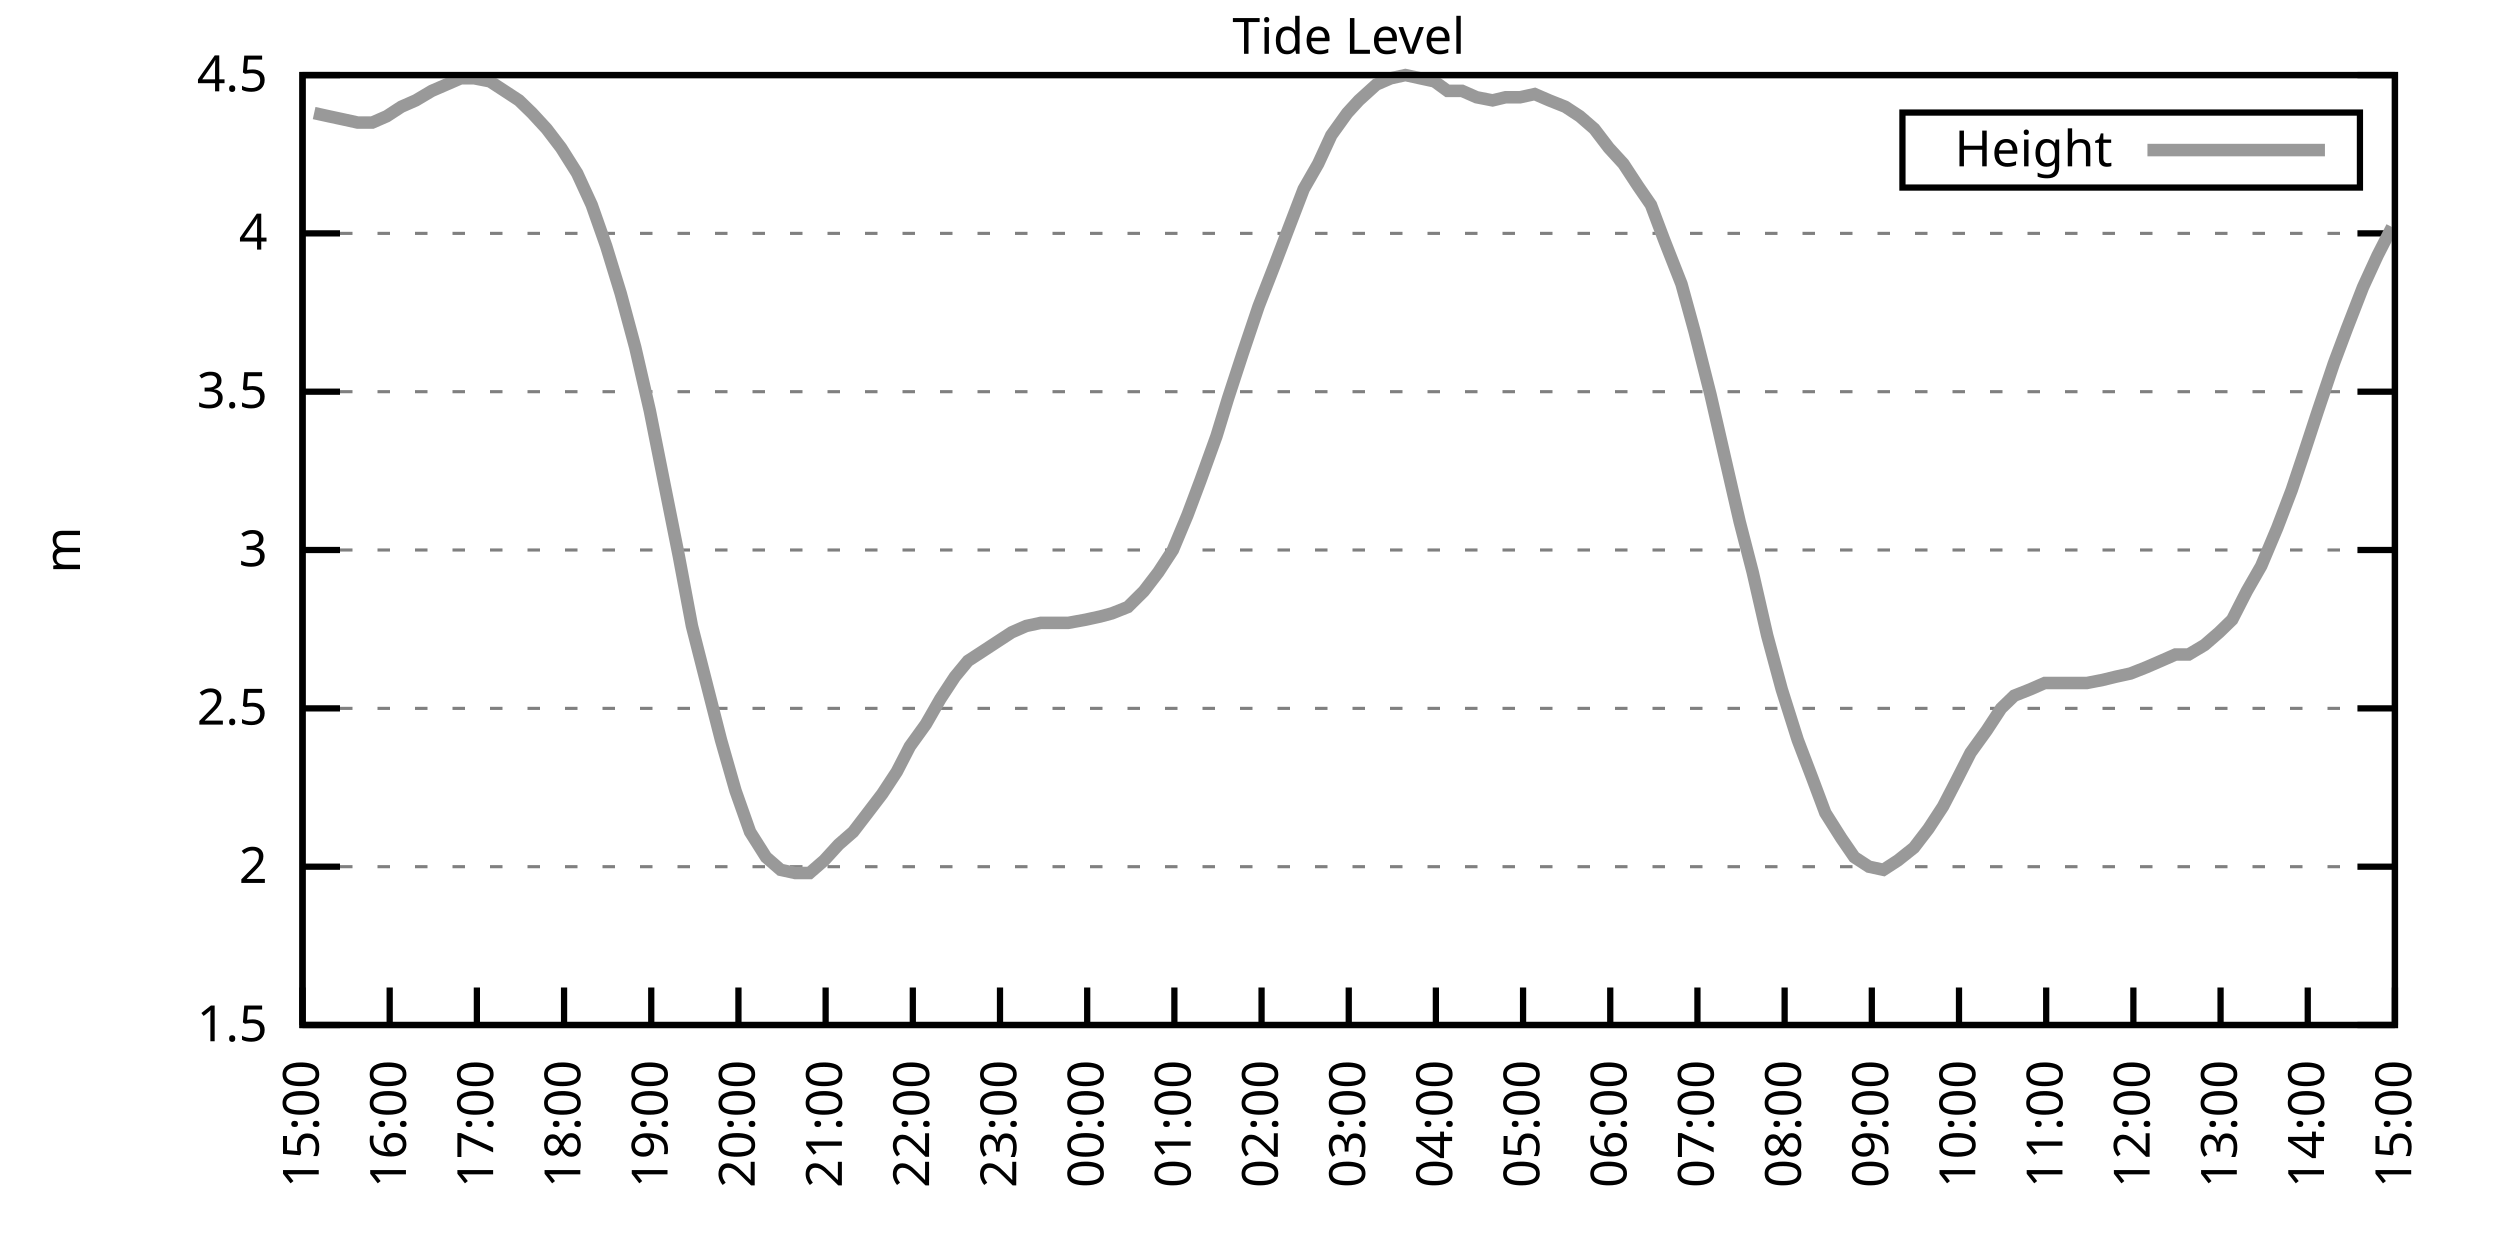
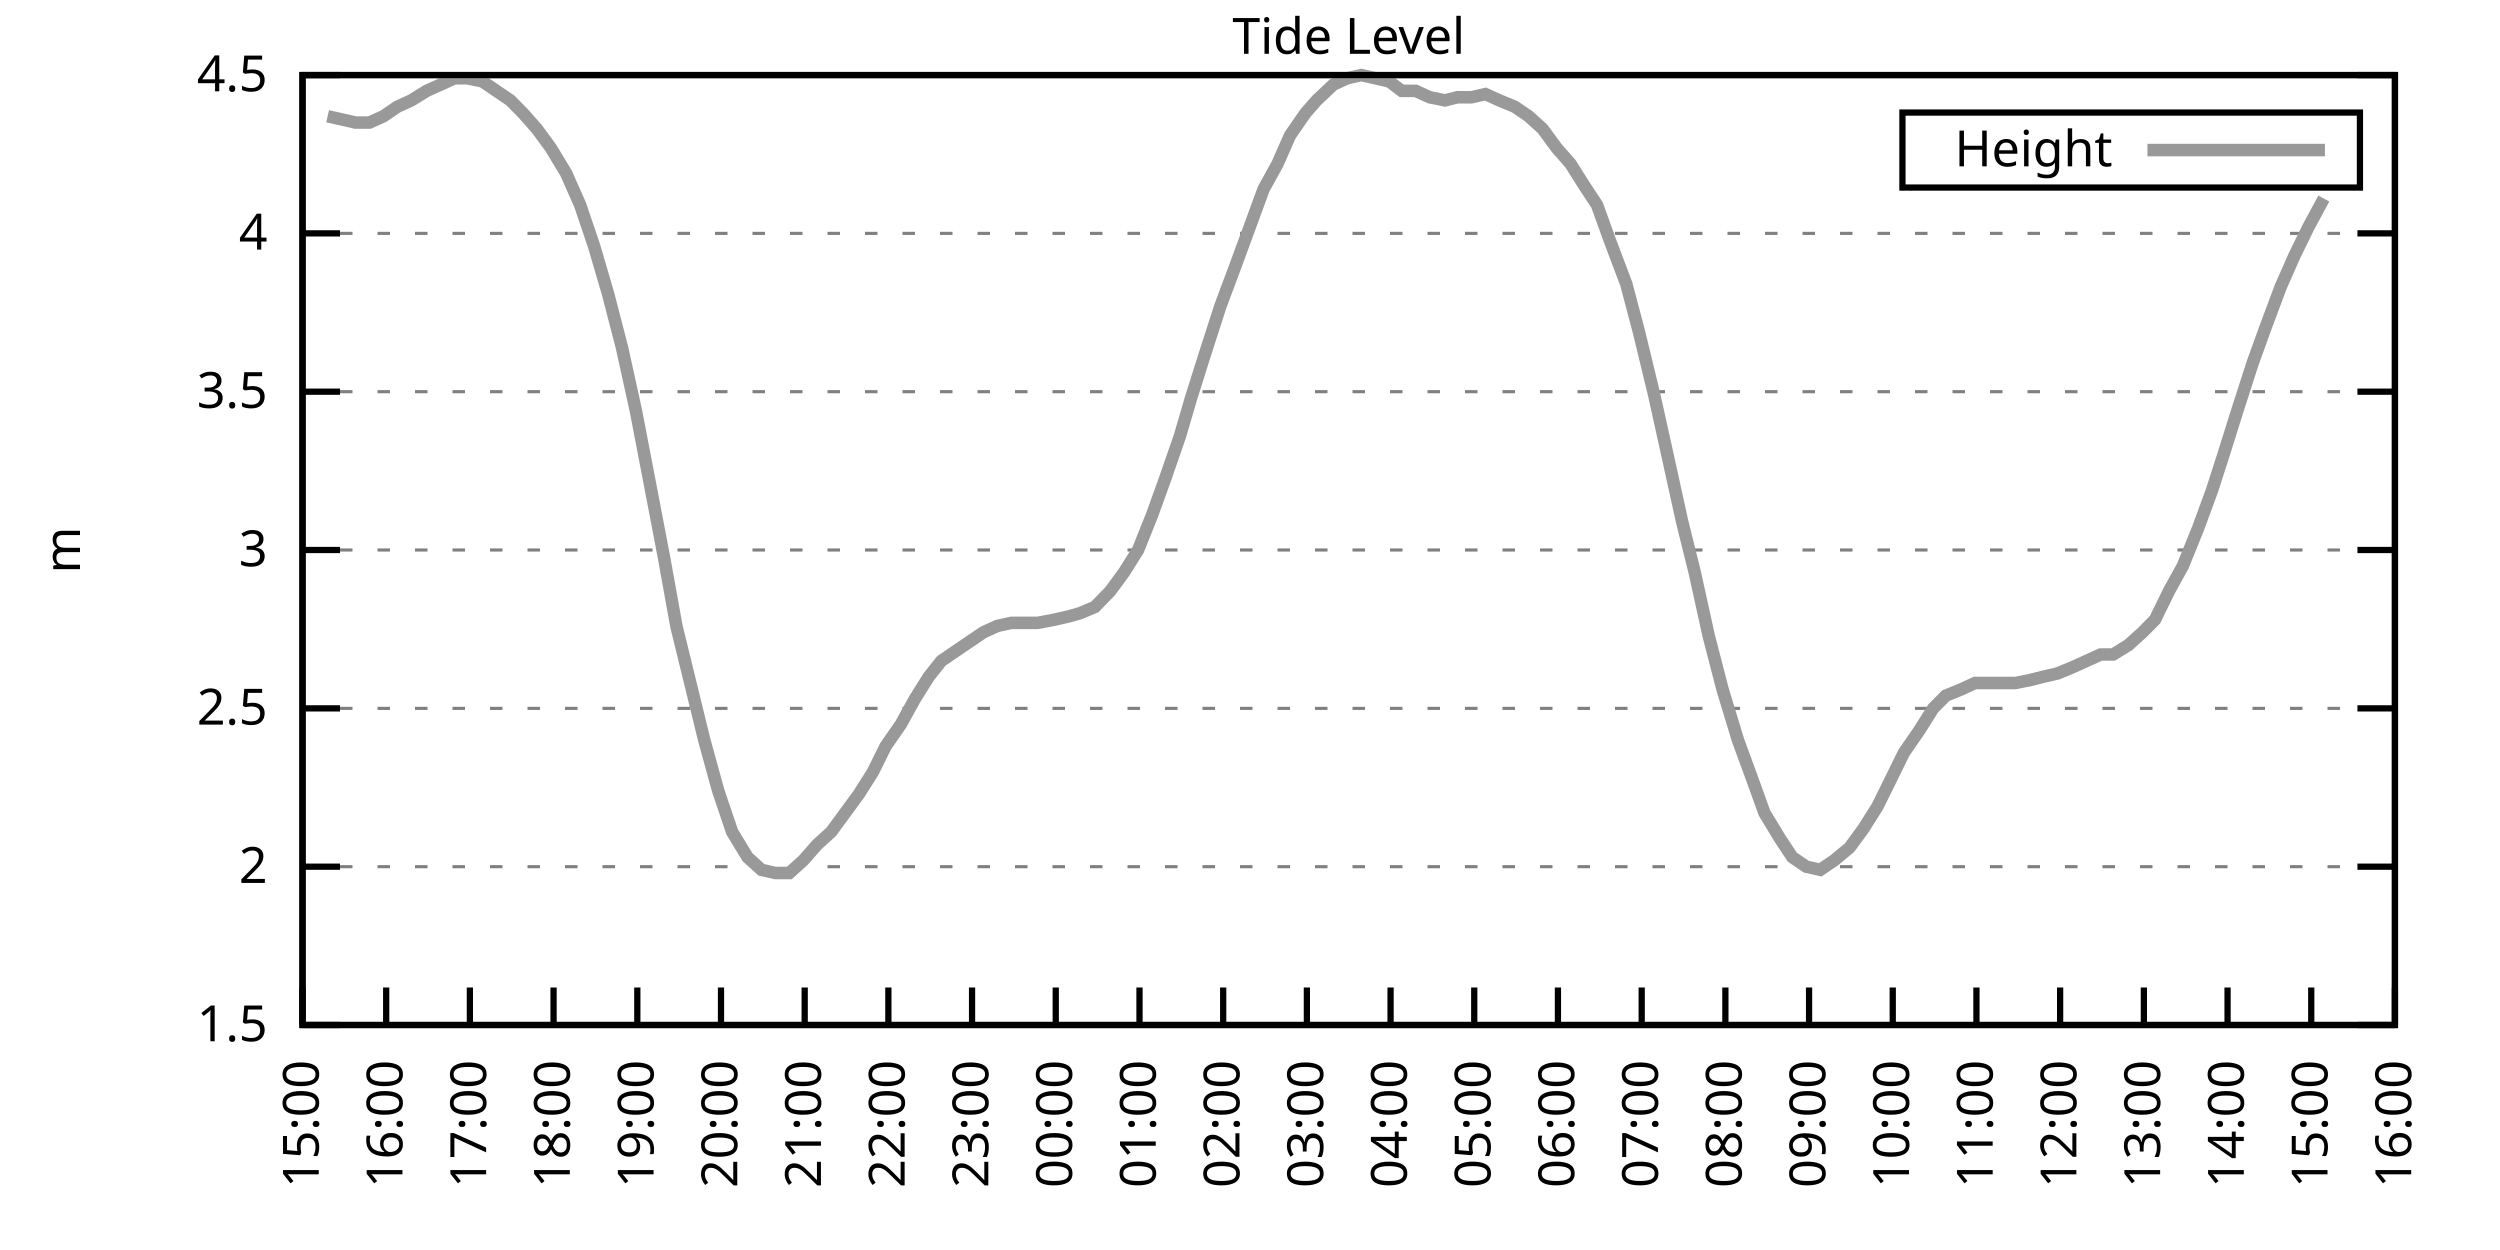
<svg xmlns="http://www.w3.org/2000/svg" xmlns:xlink="http://www.w3.org/1999/xlink" width="400" height="200" viewBox="0 0 400 200">
  <g id="gnuplot_canvas">
    <rect x="0" y="0" width="400" height="200" fill="none" />
    <defs>
      <circle id="gpDot" r="0.5" stroke-width="0.5" stroke="currentColor" />
      <path id="gpPt0" stroke-width="0.333" stroke="currentColor" d="M-1,0 h2 M0,-1 v2" />
      <path id="gpPt1" stroke-width="0.333" stroke="currentColor" d="M-1,-1 L1,1 M1,-1 L-1,1" />
      <path id="gpPt2" stroke-width="0.333" stroke="currentColor" d="M-1,0 L1,0 M0,-1 L0,1 M-1,-1 L1,1 M-1,1 L1,-1" />
      <rect id="gpPt3" stroke-width="0.333" stroke="currentColor" x="-1" y="-1" width="2" height="2" />
      <rect id="gpPt4" stroke-width="0.333" stroke="currentColor" fill="currentColor" x="-1" y="-1" width="2" height="2" />
      <circle id="gpPt5" stroke-width="0.333" stroke="currentColor" cx="0" cy="0" r="1" />
      <use xlink:href="#gpPt5" id="gpPt6" fill="currentColor" stroke="none" />
      <path id="gpPt7" stroke-width="0.333" stroke="currentColor" d="M0,-1.33 L-1.33,0.67 L1.33,0.67 z" />
      <use xlink:href="#gpPt7" id="gpPt8" fill="currentColor" stroke="none" />
      <use xlink:href="#gpPt7" id="gpPt9" stroke="currentColor" transform="rotate(180)" />
      <use xlink:href="#gpPt9" id="gpPt10" fill="currentColor" stroke="none" />
      <use xlink:href="#gpPt3" id="gpPt11" stroke="currentColor" transform="rotate(45)" />
      <use xlink:href="#gpPt11" id="gpPt12" fill="currentColor" stroke="none" />
      <path id="gpPt13" stroke-width="0.333" stroke="currentColor" d="M0,1.330 L1.265,0.411 L0.782,-1.067 L-0.782,-1.076 L-1.265,0.411 z" />
      <use xlink:href="#gpPt13" id="gpPt14" fill="currentColor" stroke="none" />
      <filter id="textbox" filterUnits="objectBoundingBox" x="0" y="0" height="1" width="1">
        <feFlood flood-color="white" flood-opacity="1" result="bgnd" />
        <feComposite in="SourceGraphic" in2="bgnd" operator="atop" />
      </filter>
      <filter id="greybox" filterUnits="objectBoundingBox" x="0" y="0" height="1" width="1">
        <feFlood flood-color="lightgrey" flood-opacity="1" result="grey" />
        <feComposite in="SourceGraphic" in2="grey" operator="atop" />
      </filter>
    </defs>
    <g fill="none" color="white" stroke="currentColor" stroke-width="1.00" stroke-linecap="butt" stroke-linejoin="miter">
</g>
    <g fill="none" color="black" stroke="currentColor" stroke-width="1.00" stroke-linecap="butt" stroke-linejoin="miter">
      <g stroke="none" shape-rendering="crispEdges">
        <polygon fill="rgb(255, 255, 255)" points="48.40,164.00 383.18,164.00 383.18,12.02 48.40,12.02 " />
      </g>
    </g>
    <g fill="none" color="black" stroke="currentColor" stroke-width="1.00" stroke-linecap="butt" stroke-linejoin="miter">
</g>
    <g fill="none" color="black" stroke="black" stroke-width="0.50" stroke-linecap="butt" stroke-linejoin="miter">
</g>
    <g fill="none" color="gray" stroke="currentColor" stroke-width="0.50" stroke-linecap="butt" stroke-linejoin="miter">
      <path stroke="gray" stroke-dasharray="2,4" class="gridline" d="M48.40,164.00 L383.19,164.00  " />
    </g>
    <g fill="none" color="gray" stroke="gray" stroke-width="1.00" stroke-linecap="butt" stroke-linejoin="miter">
</g>
    <g fill="none" color="black" stroke="currentColor" stroke-width="1.00" stroke-linecap="butt" stroke-linejoin="miter">
      <path stroke="black" d="M48.40,164.00 L54.40,164.00 M383.19,164.00 L377.19,164.00  " />
      <g transform="translate(42.80,166.60)" stroke="none" fill="black" font-family="Sans" font-size="8.00" text-anchor="end">
        <text>
          <tspan font-family="Sans"> 1.5</tspan>
        </text>
      </g>
    </g>
    <g fill="none" color="black" stroke="currentColor" stroke-width="1.00" stroke-linecap="butt" stroke-linejoin="miter">
</g>
    <g fill="none" color="black" stroke="black" stroke-width="0.50" stroke-linecap="butt" stroke-linejoin="miter">
</g>
    <g fill="none" color="gray" stroke="currentColor" stroke-width="0.50" stroke-linecap="butt" stroke-linejoin="miter">
      <path stroke="gray" stroke-dasharray="2,4" class="gridline" d="M48.40,138.67 L383.19,138.67  " />
    </g>
    <g fill="none" color="gray" stroke="gray" stroke-width="1.00" stroke-linecap="butt" stroke-linejoin="miter">
</g>
    <g fill="none" color="black" stroke="currentColor" stroke-width="1.00" stroke-linecap="butt" stroke-linejoin="miter">
      <path stroke="black" d="M48.40,138.67 L54.40,138.67 M383.19,138.67 L377.19,138.67  " />
      <g transform="translate(42.80,141.27)" stroke="none" fill="black" font-family="Sans" font-size="8.00" text-anchor="end">
        <text>
          <tspan font-family="Sans"> 2</tspan>
        </text>
      </g>
    </g>
    <g fill="none" color="black" stroke="currentColor" stroke-width="1.00" stroke-linecap="butt" stroke-linejoin="miter">
</g>
    <g fill="none" color="black" stroke="black" stroke-width="0.50" stroke-linecap="butt" stroke-linejoin="miter">
</g>
    <g fill="none" color="gray" stroke="currentColor" stroke-width="0.50" stroke-linecap="butt" stroke-linejoin="miter">
      <path stroke="gray" stroke-dasharray="2,4" class="gridline" d="M48.40,113.34 L383.19,113.34  " />
    </g>
    <g fill="none" color="gray" stroke="gray" stroke-width="1.00" stroke-linecap="butt" stroke-linejoin="miter">
</g>
    <g fill="none" color="black" stroke="currentColor" stroke-width="1.00" stroke-linecap="butt" stroke-linejoin="miter">
      <path stroke="black" d="M48.40,113.34 L54.40,113.34 M383.19,113.34 L377.19,113.34  " />
      <g transform="translate(42.80,115.94)" stroke="none" fill="black" font-family="Sans" font-size="8.00" text-anchor="end">
        <text>
          <tspan font-family="Sans"> 2.5</tspan>
        </text>
      </g>
    </g>
    <g fill="none" color="black" stroke="currentColor" stroke-width="1.00" stroke-linecap="butt" stroke-linejoin="miter">
</g>
    <g fill="none" color="black" stroke="black" stroke-width="0.50" stroke-linecap="butt" stroke-linejoin="miter">
</g>
    <g fill="none" color="gray" stroke="currentColor" stroke-width="0.50" stroke-linecap="butt" stroke-linejoin="miter">
      <path stroke="gray" stroke-dasharray="2,4" class="gridline" d="M48.40,88.00 L383.19,88.00  " />
    </g>
    <g fill="none" color="gray" stroke="gray" stroke-width="1.00" stroke-linecap="butt" stroke-linejoin="miter">
</g>
    <g fill="none" color="black" stroke="currentColor" stroke-width="1.00" stroke-linecap="butt" stroke-linejoin="miter">
      <path stroke="black" d="M48.40,88.00 L54.40,88.00 M383.19,88.00 L377.19,88.00  " />
      <g transform="translate(42.80,90.60)" stroke="none" fill="black" font-family="Sans" font-size="8.00" text-anchor="end">
        <text>
          <tspan font-family="Sans"> 3</tspan>
        </text>
      </g>
    </g>
    <g fill="none" color="black" stroke="currentColor" stroke-width="1.00" stroke-linecap="butt" stroke-linejoin="miter">
</g>
    <g fill="none" color="black" stroke="black" stroke-width="0.50" stroke-linecap="butt" stroke-linejoin="miter">
</g>
    <g fill="none" color="gray" stroke="currentColor" stroke-width="0.50" stroke-linecap="butt" stroke-linejoin="miter">
      <path stroke="gray" stroke-dasharray="2,4" class="gridline" d="M48.40,62.67 L383.19,62.67  " />
    </g>
    <g fill="none" color="gray" stroke="gray" stroke-width="1.00" stroke-linecap="butt" stroke-linejoin="miter">
</g>
    <g fill="none" color="black" stroke="currentColor" stroke-width="1.00" stroke-linecap="butt" stroke-linejoin="miter">
      <path stroke="black" d="M48.40,62.67 L54.40,62.67 M383.19,62.67 L377.19,62.67  " />
      <g transform="translate(42.80,65.27)" stroke="none" fill="black" font-family="Sans" font-size="8.00" text-anchor="end">
        <text>
          <tspan font-family="Sans"> 3.5</tspan>
        </text>
      </g>
    </g>
    <g fill="none" color="black" stroke="currentColor" stroke-width="1.00" stroke-linecap="butt" stroke-linejoin="miter">
</g>
    <g fill="none" color="black" stroke="black" stroke-width="0.50" stroke-linecap="butt" stroke-linejoin="miter">
</g>
    <g fill="none" color="gray" stroke="currentColor" stroke-width="0.50" stroke-linecap="butt" stroke-linejoin="miter">
      <path stroke="gray" stroke-dasharray="2,4" class="gridline" d="M48.40,37.34 L383.19,37.34  " />
    </g>
    <g fill="none" color="gray" stroke="gray" stroke-width="1.00" stroke-linecap="butt" stroke-linejoin="miter">
</g>
    <g fill="none" color="black" stroke="currentColor" stroke-width="1.00" stroke-linecap="butt" stroke-linejoin="miter">
      <path stroke="black" d="M48.40,37.34 L54.40,37.34 M383.19,37.34 L377.19,37.34  " />
      <g transform="translate(42.80,39.94)" stroke="none" fill="black" font-family="Sans" font-size="8.00" text-anchor="end">
        <text>
          <tspan font-family="Sans"> 4</tspan>
        </text>
      </g>
    </g>
    <g fill="none" color="black" stroke="currentColor" stroke-width="1.00" stroke-linecap="butt" stroke-linejoin="miter">
</g>
    <g fill="none" color="black" stroke="black" stroke-width="0.50" stroke-linecap="butt" stroke-linejoin="miter">
</g>
    <g fill="none" color="gray" stroke="currentColor" stroke-width="0.50" stroke-linecap="butt" stroke-linejoin="miter">
      <path stroke="gray" stroke-dasharray="2,4" class="gridline" d="M48.40,12.01 L383.19,12.01  " />
    </g>
    <g fill="none" color="gray" stroke="gray" stroke-width="1.00" stroke-linecap="butt" stroke-linejoin="miter">
</g>
    <g fill="none" color="black" stroke="currentColor" stroke-width="1.00" stroke-linecap="butt" stroke-linejoin="miter">
      <path stroke="black" d="M48.40,12.01 L54.40,12.01 M383.19,12.01 L377.19,12.01  " />
      <g transform="translate(42.80,14.61)" stroke="none" fill="black" font-family="Sans" font-size="8.00" text-anchor="end">
        <text>
          <tspan font-family="Sans"> 4.5</tspan>
        </text>
      </g>
    </g>
    <g fill="none" color="black" stroke="currentColor" stroke-width="1.00" stroke-linecap="butt" stroke-linejoin="miter">
      <path stroke="black" d="M48.40,164.00 L48.40,158.00  " />
      <g transform="translate(51.00,169.60) rotate(270.00)" stroke="none" fill="black" font-family="Sans" font-size="8.00" text-anchor="end">
        <text>
          <tspan font-family="Sans">15:00</tspan>
        </text>
      </g>
    </g>
    <g fill="none" color="black" stroke="currentColor" stroke-width="1.00" stroke-linecap="butt" stroke-linejoin="miter">
-       <path stroke="black" d="M62.35,164.00 L62.35,158.00  " />
-       <g transform="translate(64.95,169.60) rotate(270.00)" stroke="none" fill="black" font-family="Sans" font-size="8.00" text-anchor="end">
+       <path stroke="black" d="M61.79,164.00 L61.79,158.00  " />
+       <g transform="translate(64.39,169.60) rotate(270.00)" stroke="none" fill="black" font-family="Sans" font-size="8.00" text-anchor="end">
        <text>
          <tspan font-family="Sans">16:00</tspan>
        </text>
      </g>
    </g>
    <g fill="none" color="black" stroke="currentColor" stroke-width="1.00" stroke-linecap="butt" stroke-linejoin="miter">
-       <path stroke="black" d="M76.30,164.00 L76.30,158.00  " />
-       <g transform="translate(78.90,169.60) rotate(270.00)" stroke="none" fill="black" font-family="Sans" font-size="8.00" text-anchor="end">
+       <path stroke="black" d="M75.18,164.00 L75.18,158.00  " />
+       <g transform="translate(77.78,169.60) rotate(270.00)" stroke="none" fill="black" font-family="Sans" font-size="8.00" text-anchor="end">
        <text>
          <tspan font-family="Sans">17:00</tspan>
        </text>
      </g>
    </g>
    <g fill="none" color="black" stroke="currentColor" stroke-width="1.00" stroke-linecap="butt" stroke-linejoin="miter">
-       <path stroke="black" d="M90.25,164.00 L90.25,158.00  " />
-       <g transform="translate(92.85,169.60) rotate(270.00)" stroke="none" fill="black" font-family="Sans" font-size="8.00" text-anchor="end">
+       <path stroke="black" d="M88.57,164.00 L88.57,158.00  " />
+       <g transform="translate(91.17,169.60) rotate(270.00)" stroke="none" fill="black" font-family="Sans" font-size="8.00" text-anchor="end">
        <text>
          <tspan font-family="Sans">18:00</tspan>
        </text>
      </g>
    </g>
    <g fill="none" color="black" stroke="currentColor" stroke-width="1.00" stroke-linecap="butt" stroke-linejoin="miter">
-       <path stroke="black" d="M104.20,164.00 L104.20,158.00  " />
-       <g transform="translate(106.80,169.60) rotate(270.00)" stroke="none" fill="black" font-family="Sans" font-size="8.00" text-anchor="end">
+       <path stroke="black" d="M101.97,164.00 L101.97,158.00  " />
+       <g transform="translate(104.57,169.60) rotate(270.00)" stroke="none" fill="black" font-family="Sans" font-size="8.00" text-anchor="end">
        <text>
          <tspan font-family="Sans">19:00</tspan>
        </text>
      </g>
    </g>
    <g fill="none" color="black" stroke="currentColor" stroke-width="1.00" stroke-linecap="butt" stroke-linejoin="miter">
-       <path stroke="black" d="M118.15,164.00 L118.15,158.00  " />
-       <g transform="translate(120.75,169.60) rotate(270.00)" stroke="none" fill="black" font-family="Sans" font-size="8.00" text-anchor="end">
+       <path stroke="black" d="M115.36,164.00 L115.36,158.00  " />
+       <g transform="translate(117.96,169.60) rotate(270.00)" stroke="none" fill="black" font-family="Sans" font-size="8.00" text-anchor="end">
        <text>
          <tspan font-family="Sans">20:00</tspan>
        </text>
      </g>
    </g>
    <g fill="none" color="black" stroke="currentColor" stroke-width="1.00" stroke-linecap="butt" stroke-linejoin="miter">
-       <path stroke="black" d="M132.10,164.00 L132.10,158.00  " />
-       <g transform="translate(134.70,169.60) rotate(270.00)" stroke="none" fill="black" font-family="Sans" font-size="8.00" text-anchor="end">
+       <path stroke="black" d="M128.75,164.00 L128.75,158.00  " />
+       <g transform="translate(131.35,169.60) rotate(270.00)" stroke="none" fill="black" font-family="Sans" font-size="8.00" text-anchor="end">
        <text>
          <tspan font-family="Sans">21:00</tspan>
        </text>
      </g>
    </g>
    <g fill="none" color="black" stroke="currentColor" stroke-width="1.00" stroke-linecap="butt" stroke-linejoin="miter">
-       <path stroke="black" d="M146.05,164.00 L146.05,158.00  " />
-       <g transform="translate(148.65,169.60) rotate(270.00)" stroke="none" fill="black" font-family="Sans" font-size="8.00" text-anchor="end">
+       <path stroke="black" d="M142.14,164.00 L142.14,158.00  " />
+       <g transform="translate(144.74,169.60) rotate(270.00)" stroke="none" fill="black" font-family="Sans" font-size="8.00" text-anchor="end">
        <text>
          <tspan font-family="Sans">22:00</tspan>
        </text>
      </g>
    </g>
    <g fill="none" color="black" stroke="currentColor" stroke-width="1.00" stroke-linecap="butt" stroke-linejoin="miter">
-       <path stroke="black" d="M160.00,164.00 L160.00,158.00  " />
-       <g transform="translate(162.60,169.60) rotate(270.00)" stroke="none" fill="black" font-family="Sans" font-size="8.00" text-anchor="end">
+       <path stroke="black" d="M155.53,164.00 L155.53,158.00  " />
+       <g transform="translate(158.13,169.60) rotate(270.00)" stroke="none" fill="black" font-family="Sans" font-size="8.00" text-anchor="end">
        <text>
          <tspan font-family="Sans">23:00</tspan>
        </text>
      </g>
    </g>
    <g fill="none" color="black" stroke="currentColor" stroke-width="1.00" stroke-linecap="butt" stroke-linejoin="miter">
-       <path stroke="black" d="M173.95,164.00 L173.95,158.00  " />
-       <g transform="translate(176.55,169.60) rotate(270.00)" stroke="none" fill="black" font-family="Sans" font-size="8.00" text-anchor="end">
+       <path stroke="black" d="M168.92,164.00 L168.92,158.00  " />
+       <g transform="translate(171.52,169.60) rotate(270.00)" stroke="none" fill="black" font-family="Sans" font-size="8.00" text-anchor="end">
        <text>
          <tspan font-family="Sans">00:00</tspan>
        </text>
      </g>
    </g>
    <g fill="none" color="black" stroke="currentColor" stroke-width="1.00" stroke-linecap="butt" stroke-linejoin="miter">
-       <path stroke="black" d="M187.90,164.00 L187.90,158.00  " />
-       <g transform="translate(190.50,169.60) rotate(270.00)" stroke="none" fill="black" font-family="Sans" font-size="8.00" text-anchor="end">
+       <path stroke="black" d="M182.32,164.00 L182.32,158.00  " />
+       <g transform="translate(184.92,169.60) rotate(270.00)" stroke="none" fill="black" font-family="Sans" font-size="8.00" text-anchor="end">
        <text>
          <tspan font-family="Sans">01:00</tspan>
        </text>
      </g>
    </g>
    <g fill="none" color="black" stroke="currentColor" stroke-width="1.00" stroke-linecap="butt" stroke-linejoin="miter">
-       <path stroke="black" d="M201.85,164.00 L201.85,158.00  " />
-       <g transform="translate(204.45,169.60) rotate(270.00)" stroke="none" fill="black" font-family="Sans" font-size="8.00" text-anchor="end">
+       <path stroke="black" d="M195.71,164.00 L195.71,158.00  " />
+       <g transform="translate(198.31,169.60) rotate(270.00)" stroke="none" fill="black" font-family="Sans" font-size="8.00" text-anchor="end">
        <text>
          <tspan font-family="Sans">02:00</tspan>
        </text>
      </g>
    </g>
    <g fill="none" color="black" stroke="currentColor" stroke-width="1.00" stroke-linecap="butt" stroke-linejoin="miter">
-       <path stroke="black" d="M215.80,164.00 L215.80,158.00  " />
-       <g transform="translate(218.40,169.60) rotate(270.00)" stroke="none" fill="black" font-family="Sans" font-size="8.00" text-anchor="end">
+       <path stroke="black" d="M209.10,164.00 L209.10,158.00  " />
+       <g transform="translate(211.70,169.60) rotate(270.00)" stroke="none" fill="black" font-family="Sans" font-size="8.00" text-anchor="end">
        <text>
          <tspan font-family="Sans">03:00</tspan>
        </text>
      </g>
    </g>
    <g fill="none" color="black" stroke="currentColor" stroke-width="1.00" stroke-linecap="butt" stroke-linejoin="miter">
-       <path stroke="black" d="M229.74,164.00 L229.74,158.00  " />
-       <g transform="translate(232.34,169.60) rotate(270.00)" stroke="none" fill="black" font-family="Sans" font-size="8.00" text-anchor="end">
+       <path stroke="black" d="M222.49,164.00 L222.49,158.00  " />
+       <g transform="translate(225.09,169.60) rotate(270.00)" stroke="none" fill="black" font-family="Sans" font-size="8.00" text-anchor="end">
        <text>
          <tspan font-family="Sans">04:00</tspan>
        </text>
      </g>
    </g>
    <g fill="none" color="black" stroke="currentColor" stroke-width="1.00" stroke-linecap="butt" stroke-linejoin="miter">
-       <path stroke="black" d="M243.69,164.00 L243.69,158.00  " />
-       <g transform="translate(246.29,169.60) rotate(270.00)" stroke="none" fill="black" font-family="Sans" font-size="8.00" text-anchor="end">
+       <path stroke="black" d="M235.88,164.00 L235.88,158.00  " />
+       <g transform="translate(238.48,169.60) rotate(270.00)" stroke="none" fill="black" font-family="Sans" font-size="8.00" text-anchor="end">
        <text>
          <tspan font-family="Sans">05:00</tspan>
        </text>
      </g>
    </g>
    <g fill="none" color="black" stroke="currentColor" stroke-width="1.00" stroke-linecap="butt" stroke-linejoin="miter">
-       <path stroke="black" d="M257.64,164.00 L257.64,158.00  " />
-       <g transform="translate(260.24,169.60) rotate(270.00)" stroke="none" fill="black" font-family="Sans" font-size="8.00" text-anchor="end">
+       <path stroke="black" d="M249.27,164.00 L249.27,158.00  " />
+       <g transform="translate(251.87,169.60) rotate(270.00)" stroke="none" fill="black" font-family="Sans" font-size="8.00" text-anchor="end">
        <text>
          <tspan font-family="Sans">06:00</tspan>
        </text>
      </g>
    </g>
    <g fill="none" color="black" stroke="currentColor" stroke-width="1.00" stroke-linecap="butt" stroke-linejoin="miter">
-       <path stroke="black" d="M271.59,164.00 L271.59,158.00  " />
-       <g transform="translate(274.19,169.60) rotate(270.00)" stroke="none" fill="black" font-family="Sans" font-size="8.00" text-anchor="end">
+       <path stroke="black" d="M262.67,164.00 L262.67,158.00  " />
+       <g transform="translate(265.27,169.60) rotate(270.00)" stroke="none" fill="black" font-family="Sans" font-size="8.00" text-anchor="end">
        <text>
          <tspan font-family="Sans">07:00</tspan>
        </text>
      </g>
    </g>
    <g fill="none" color="black" stroke="currentColor" stroke-width="1.00" stroke-linecap="butt" stroke-linejoin="miter">
-       <path stroke="black" d="M285.54,164.00 L285.54,158.00  " />
-       <g transform="translate(288.14,169.60) rotate(270.00)" stroke="none" fill="black" font-family="Sans" font-size="8.00" text-anchor="end">
+       <path stroke="black" d="M276.06,164.00 L276.06,158.00  " />
+       <g transform="translate(278.66,169.60) rotate(270.00)" stroke="none" fill="black" font-family="Sans" font-size="8.00" text-anchor="end">
        <text>
          <tspan font-family="Sans">08:00</tspan>
        </text>
      </g>
    </g>
    <g fill="none" color="black" stroke="currentColor" stroke-width="1.00" stroke-linecap="butt" stroke-linejoin="miter">
-       <path stroke="black" d="M299.49,164.00 L299.49,158.00  " />
-       <g transform="translate(302.09,169.60) rotate(270.00)" stroke="none" fill="black" font-family="Sans" font-size="8.00" text-anchor="end">
+       <path stroke="black" d="M289.45,164.00 L289.45,158.00  " />
+       <g transform="translate(292.05,169.60) rotate(270.00)" stroke="none" fill="black" font-family="Sans" font-size="8.00" text-anchor="end">
        <text>
          <tspan font-family="Sans">09:00</tspan>
        </text>
      </g>
    </g>
    <g fill="none" color="black" stroke="currentColor" stroke-width="1.00" stroke-linecap="butt" stroke-linejoin="miter">
-       <path stroke="black" d="M313.44,164.00 L313.44,158.00  " />
-       <g transform="translate(316.04,169.60) rotate(270.00)" stroke="none" fill="black" font-family="Sans" font-size="8.00" text-anchor="end">
+       <path stroke="black" d="M302.84,164.00 L302.84,158.00  " />
+       <g transform="translate(305.44,169.60) rotate(270.00)" stroke="none" fill="black" font-family="Sans" font-size="8.00" text-anchor="end">
        <text>
          <tspan font-family="Sans">10:00</tspan>
        </text>
      </g>
    </g>
    <g fill="none" color="black" stroke="currentColor" stroke-width="1.00" stroke-linecap="butt" stroke-linejoin="miter">
-       <path stroke="black" d="M327.39,164.00 L327.39,158.00  " />
-       <g transform="translate(329.99,169.60) rotate(270.00)" stroke="none" fill="black" font-family="Sans" font-size="8.00" text-anchor="end">
+       <path stroke="black" d="M316.23,164.00 L316.23,158.00  " />
+       <g transform="translate(318.83,169.60) rotate(270.00)" stroke="none" fill="black" font-family="Sans" font-size="8.00" text-anchor="end">
        <text>
          <tspan font-family="Sans">11:00</tspan>
        </text>
      </g>
    </g>
    <g fill="none" color="black" stroke="currentColor" stroke-width="1.00" stroke-linecap="butt" stroke-linejoin="miter">
-       <path stroke="black" d="M341.34,164.00 L341.34,158.00  " />
-       <g transform="translate(343.94,169.60) rotate(270.00)" stroke="none" fill="black" font-family="Sans" font-size="8.00" text-anchor="end">
+       <path stroke="black" d="M329.62,164.00 L329.62,158.00  " />
+       <g transform="translate(332.22,169.60) rotate(270.00)" stroke="none" fill="black" font-family="Sans" font-size="8.00" text-anchor="end">
        <text>
          <tspan font-family="Sans">12:00</tspan>
        </text>
      </g>
    </g>
    <g fill="none" color="black" stroke="currentColor" stroke-width="1.00" stroke-linecap="butt" stroke-linejoin="miter">
-       <path stroke="black" d="M355.29,164.00 L355.29,158.00  " />
-       <g transform="translate(357.89,169.60) rotate(270.00)" stroke="none" fill="black" font-family="Sans" font-size="8.00" text-anchor="end">
+       <path stroke="black" d="M343.02,164.00 L343.02,158.00  " />
+       <g transform="translate(345.62,169.60) rotate(270.00)" stroke="none" fill="black" font-family="Sans" font-size="8.00" text-anchor="end">
        <text>
          <tspan font-family="Sans">13:00</tspan>
        </text>
      </g>
    </g>
    <g fill="none" color="black" stroke="currentColor" stroke-width="1.00" stroke-linecap="butt" stroke-linejoin="miter">
-       <path stroke="black" d="M369.24,164.00 L369.24,158.00  " />
-       <g transform="translate(371.84,169.60) rotate(270.00)" stroke="none" fill="black" font-family="Sans" font-size="8.00" text-anchor="end">
+       <path stroke="black" d="M356.41,164.00 L356.41,158.00  " />
+       <g transform="translate(359.01,169.60) rotate(270.00)" stroke="none" fill="black" font-family="Sans" font-size="8.00" text-anchor="end">
        <text>
          <tspan font-family="Sans">14:00</tspan>
+         </text>
+       </g>
+     </g>
+     <g fill="none" color="black" stroke="currentColor" stroke-width="1.00" stroke-linecap="butt" stroke-linejoin="miter">
+       <path stroke="black" d="M369.80,164.00 L369.80,158.00  " />
+       <g transform="translate(372.40,169.60) rotate(270.00)" stroke="none" fill="black" font-family="Sans" font-size="8.00" text-anchor="end">
+         <text>
+           <tspan font-family="Sans">15:00</tspan>
        </text>
      </g>
    </g>
    <g fill="none" color="black" stroke="currentColor" stroke-width="1.00" stroke-linecap="butt" stroke-linejoin="miter">
      <path stroke="black" d="M383.19,164.00 L383.19,158.00  " />
      <g transform="translate(385.79,169.60) rotate(270.00)" stroke="none" fill="black" font-family="Sans" font-size="8.00" text-anchor="end">
        <text>
-           <tspan font-family="Sans">15:00</tspan>
+           <tspan font-family="Sans">16:00</tspan>
        </text>
      </g>
    </g>
    <g fill="none" color="black" stroke="currentColor" stroke-width="1.00" stroke-linecap="butt" stroke-linejoin="miter">
</g>
    <g fill="none" color="black" stroke="currentColor" stroke-width="1.00" stroke-linecap="butt" stroke-linejoin="miter">
      <path stroke="black" d="M48.40,12.01 L48.40,164.00 L383.19,164.00 L383.19,12.01 L48.40,12.01 Z  " />
    </g>
    <g fill="none" color="black" stroke="currentColor" stroke-width="1.00" stroke-linecap="butt" stroke-linejoin="miter">
</g>
    <g fill="none" color="black" stroke="currentColor" stroke-width="1.00" stroke-linecap="butt" stroke-linejoin="miter">
      <path stroke="black" d="M304.39,30.01 L304.39,18.01 L377.59,18.01 L377.59,30.01 L304.39,30.01 Z  " />
    </g>
    <g id="Tide_level_plot_1">
      <g fill="none" color="white" stroke="black" stroke-width="2.00" stroke-linecap="butt" stroke-linejoin="miter">
</g>
      <g fill="none" color="black" stroke="currentColor" stroke-width="2.00" stroke-linecap="butt" stroke-linejoin="miter">
        <g transform="translate(337.99,26.61)" stroke="none" fill="black" font-family="Sans" font-size="8.00" text-anchor="end">
          <text>
            <tspan font-family="Sans">Height</tspan>
          </text>
        </g>
      </g>
      <g fill="none" color="black" stroke="currentColor" stroke-width="2.00" stroke-linecap="butt" stroke-linejoin="miter">
-         <path stroke="rgb(153, 153, 153)" d="M343.59,24.01 L371.99,24.01 M50.26,18.09 L52.58,18.60 L54.91,19.10 L57.23,19.61 L59.56,19.61 L61.88,18.60   L64.21,17.08 L66.53,16.06 L69.09,14.54 L71.42,13.53 L73.74,12.52 L75.83,12.52 L78.39,13.02 L80.72,14.54   L83.04,16.06 L85.13,18.09 L87.46,20.62 L89.78,23.66 L92.34,27.72 L94.67,32.78 L96.99,39.37 L99.32,46.97   L101.64,55.58 L103.97,65.71 L106.29,77.37 L108.62,89.02 L110.71,100.16 L113.03,109.28 L115.36,118.40 L117.68,126.51   L120.01,133.10 L122.57,137.15 L124.89,139.17 L127.22,139.68 L129.54,139.68 L131.87,137.66 L134.19,135.12 L136.51,133.10   L138.84,130.06 L141.16,127.02 L143.49,123.47 L145.58,119.42 L148.14,115.87 L150.46,111.82 L152.79,108.27 L154.88,105.74   L157.21,104.22 L159.53,102.70 L161.86,101.18 L164.18,100.16 L166.51,99.66 L169.06,99.66 L170.92,99.66 L173.71,99.15   L176.04,98.64 L177.90,98.14 L180.46,97.12 L183.01,94.59 L185.34,91.55 L187.66,88.00 L189.99,82.43 L192.08,76.86   L194.64,69.77 L196.50,63.69 L198.82,56.59 L201.38,48.99 L203.94,42.41 L206.26,36.33 L208.59,30.25 L210.91,26.20   L213.01,21.64 L215.56,18.09 L217.42,16.06 L220.21,13.53 L222.54,12.52 L224.86,12.01 L227.19,12.52 L229.51,13.02   L231.60,14.54 L233.93,14.54 L236.25,15.56 L238.81,16.06 L240.90,15.56 L243.23,15.56 L245.55,15.05 L247.88,16.06   L250.44,17.08 L252.76,18.60 L255.09,20.62 L257.41,23.66 L259.74,26.20 L262.06,29.74 L264.15,32.78 L266.25,38.35   L269.04,45.45 L271.13,53.05 L273.69,63.18 L276.01,73.31 L278.34,83.45 L280.43,91.55 L282.75,101.68 L285.08,110.30   L287.64,118.40 L289.96,124.48 L292.05,130.06 L294.61,134.11 L296.70,137.15 L299.03,138.67 L301.35,139.17 L303.68,137.66   L306.23,135.63 L308.56,132.59 L310.88,129.04 L312.98,124.99 L315.30,120.43 L317.86,116.88 L320.18,113.34 L322.28,111.31   L324.83,110.30 L327.16,109.28 L329.02,109.28 L331.58,109.28 L333.90,109.28 L336.46,108.78 L338.55,108.27 L340.88,107.76   L343.43,106.75 L345.76,105.74 L348.08,104.72 L350.18,104.72 L352.73,103.20 L355.06,101.18 L357.15,99.15 L359.48,94.59   L361.80,90.54 L364.36,84.46 L366.68,78.38 L368.54,72.81 L370.87,65.71 L373.43,58.11 L375.52,52.54 L378.08,45.95   L380.40,40.89 L382.73,36.33  " />
+         <path stroke="rgb(153, 153, 153)" d="M343.59,24.01 L371.99,24.01 M52.42,18.60 L54.65,19.10 L56.88,19.61 L59.11,19.61 L61.35,18.60 L63.58,17.08   L65.81,16.06 L68.26,14.54 L70.50,13.53 L72.73,12.52 L74.74,12.52 L77.19,13.02 L79.42,14.54 L81.66,16.06   L83.66,18.09 L85.90,20.62 L88.13,23.66 L90.58,27.72 L92.82,32.78 L95.05,39.37 L97.28,46.97 L99.51,55.58   L101.74,65.71 L103.98,77.37 L106.21,89.02 L108.22,100.16 L110.45,109.28 L112.68,118.40 L114.91,126.51 L117.14,133.10   L119.60,137.15 L121.83,139.17 L124.06,139.68 L126.29,139.68 L128.53,137.66 L130.76,135.12 L132.99,133.10 L135.22,130.06   L137.45,127.02 L139.69,123.47 L141.69,119.42 L144.15,115.87 L146.38,111.82 L148.61,108.27 L150.62,105.74 L152.85,104.22   L155.09,102.70 L157.32,101.18 L159.55,100.16 L161.78,99.66 L164.24,99.66 L166.02,99.66 L168.70,99.15 L170.93,98.64   L172.72,98.14 L175.17,97.12 L177.63,94.59 L179.86,91.55 L182.09,88.00 L184.32,82.43 L186.33,76.86 L188.79,69.77   L190.57,63.69 L192.81,56.59 L195.26,48.99 L197.72,42.41 L199.95,36.33 L202.18,30.25 L204.41,26.20 L206.42,21.64   L208.88,18.09 L210.66,16.06 L213.34,13.53 L215.57,12.52 L217.80,12.01 L220.04,12.52 L222.27,13.02 L224.28,14.54   L226.51,14.54 L228.74,15.56 L231.20,16.06 L233.20,15.56 L235.44,15.56 L237.67,15.05 L239.90,16.06 L242.36,17.08   L244.59,18.60 L246.82,20.62 L249.05,23.66 L251.28,26.20 L253.51,29.74 L255.52,32.78 L257.53,38.35 L260.21,45.45   L262.22,53.05 L264.67,63.18 L266.91,73.31 L269.14,83.45 L271.15,91.55 L273.38,101.68 L275.61,110.30 L278.07,118.40   L280.30,124.48 L282.31,130.06 L284.76,134.11 L286.77,137.15 L289.00,138.67 L291.23,139.17 L293.47,137.66 L295.92,135.63   L298.15,132.59 L300.39,129.04 L302.39,124.99 L304.63,120.43 L307.08,116.88 L309.31,113.34 L311.32,111.31 L313.78,110.30   L316.01,109.28 L317.79,109.28 L320.25,109.28 L322.48,109.28 L324.94,108.78 L326.95,108.27 L329.18,107.76 L331.63,106.75   L333.86,105.74 L336.10,104.72 L338.10,104.72 L340.56,103.20 L342.79,101.18 L344.80,99.15 L347.03,94.59 L349.26,90.54   L351.72,84.46 L353.95,78.38 L355.74,72.81 L357.97,65.71 L360.42,58.11 L362.43,52.54 L364.89,45.95 L367.12,40.89   L369.35,36.33 L371.81,31.77  " />
      </g>
    </g>
    <g fill="none" color="black" stroke="currentColor" stroke-width="2.00" stroke-linecap="butt" stroke-linejoin="miter">
</g>
    <g fill="none" color="black" stroke="black" stroke-width="1.00" stroke-linecap="butt" stroke-linejoin="miter">
</g>
    <g fill="none" color="black" stroke="currentColor" stroke-width="1.00" stroke-linecap="butt" stroke-linejoin="miter">
      <path stroke="black" d="M48.40,12.01 L48.40,164.00 L383.19,164.00 L383.19,12.01 L48.40,12.01 Z  " />
      <g transform="translate(12.80,88.01) rotate(270.00)" stroke="none" fill="black" font-family="Sans" font-size="8.00" text-anchor="middle">
        <text>
          <tspan font-family="Sans">m</tspan>
        </text>
      </g>
    </g>
    <g fill="none" color="black" stroke="currentColor" stroke-width="1.00" stroke-linecap="butt" stroke-linejoin="miter">
</g>
    <g fill="none" color="black" stroke="currentColor" stroke-width="1.00" stroke-linecap="butt" stroke-linejoin="miter">
      <g transform="translate(215.79,8.61)" stroke="none" fill="black" font-family="Sans" font-size="8.00" text-anchor="middle">
        <text>
          <tspan font-family="Sans">Tide Level</tspan>
        </text>
      </g>
    </g>
    <g fill="none" color="black" stroke="currentColor" stroke-width="1.00" stroke-linecap="butt" stroke-linejoin="miter">
</g>
  </g>
</svg>
